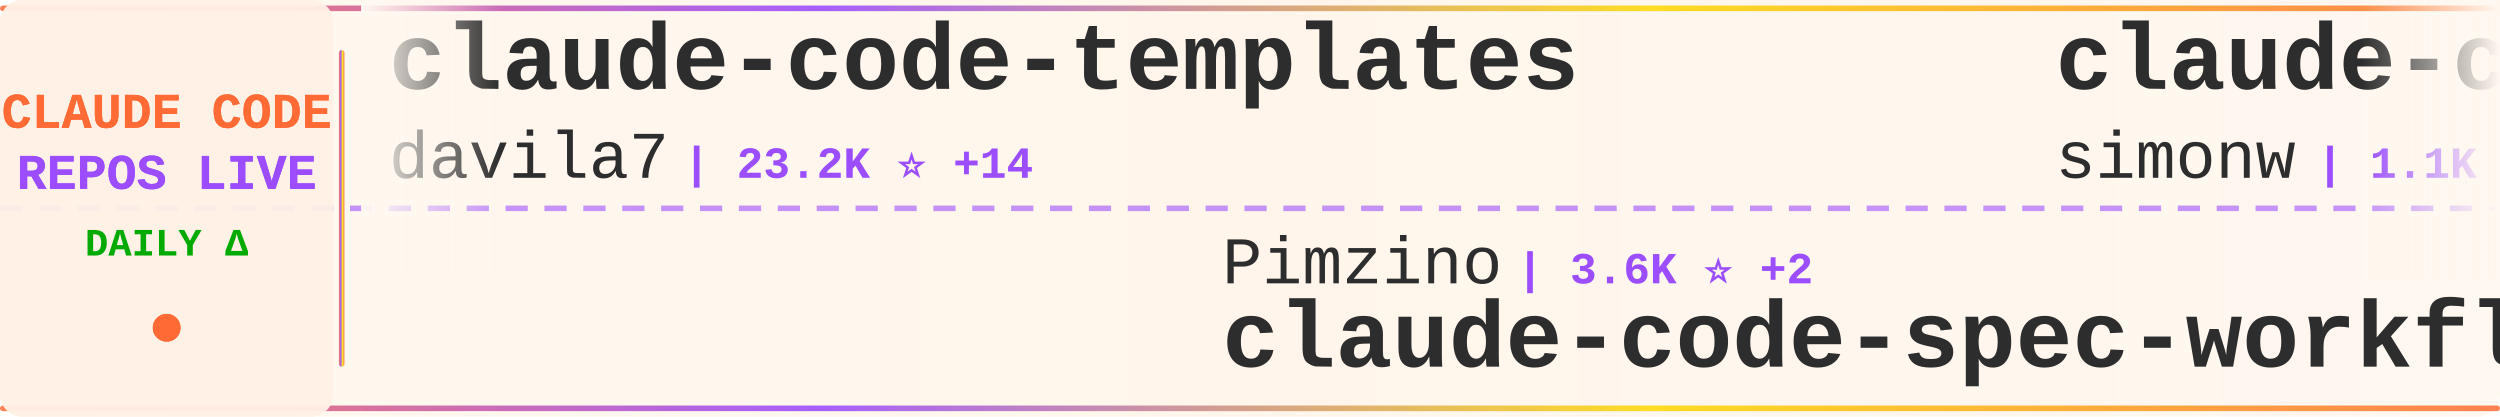
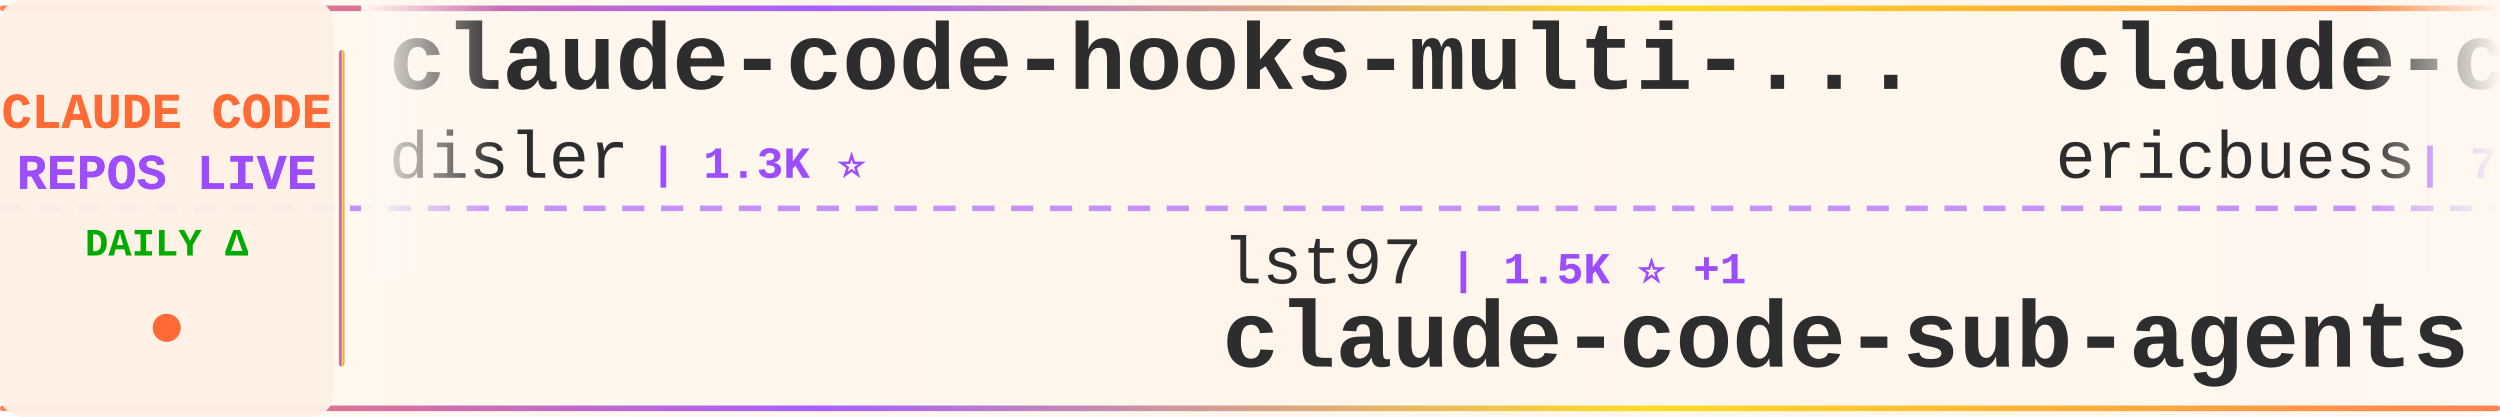
<svg xmlns="http://www.w3.org/2000/svg" width="900" height="150">
  <defs>
    <linearGradient id="tickerBg" x1="0%" y1="0%" x2="100%" y2="0%">
      <stop offset="0%" style="stop-color:#fff8f0;stop-opacity:0.98" />
      <stop offset="50%" style="stop-color:#fff5eb;stop-opacity:1" />
      <stop offset="100%" style="stop-color:#fff8f0;stop-opacity:0.98" />
    </linearGradient>
    <linearGradient id="borderGrad" x1="0%" y1="0%" x2="100%" y2="0%">
      <stop offset="0%" style="stop-color:#FF6B35;stop-opacity:0.85">
        <animate attributeName="stop-opacity" values="0.85;1;0.85" dur="2s" repeatCount="indefinite" />
      </stop>
      <stop offset="33%" style="stop-color:#9C4EFF;stop-opacity:0.9">
        <animate attributeName="stop-opacity" values="0.9;1;0.9" dur="2.2s" repeatCount="indefinite" />
      </stop>
      <stop offset="66%" style="stop-color:#FFD700;stop-opacity:0.85">
        <animate attributeName="stop-opacity" values="0.85;1;0.85" dur="1.8s" repeatCount="indefinite" />
      </stop>
      <stop offset="100%" style="stop-color:#FF6B35;stop-opacity:0.85">
        <animate attributeName="stop-opacity" values="0.85;1;0.85" dur="2s" repeatCount="indefinite" />
      </stop>
    </linearGradient>
    <filter id="textGlow">
      <feGaussianBlur stdDeviation="0.15" result="coloredBlur" />
      <feMerge>
        <feMergeNode in="coloredBlur" />
        <feMergeNode in="SourceGraphic" />
      </feMerge>
    </filter>
    <filter id="metricGlow">
      <feGaussianBlur stdDeviation="0.2" result="coloredBlur" />
      <feMerge>
        <feMergeNode in="coloredBlur" />
        <feMergeNode in="SourceGraphic" />
      </feMerge>
    </filter>
    <linearGradient id="leftFade" x1="0%" y1="0%" x2="100%" y2="0%">
      <stop offset="0%" style="stop-color:#fff8f0;stop-opacity:1" />
      <stop offset="100%" style="stop-color:#fff8f0;stop-opacity:0" />
    </linearGradient>
    <linearGradient id="rightFade" x1="0%" y1="0%" x2="100%" y2="0%">
      <stop offset="0%" style="stop-color:#fff8f0;stop-opacity:0" />
      <stop offset="100%" style="stop-color:#fff8f0;stop-opacity:1" />
    </linearGradient>
  </defs>
  <rect width="900" height="150" fill="url(#tickerBg)" rx="8" />
  <rect x="0" y="2" width="900" height="2" fill="url(#borderGrad)" rx="1" />
  <rect x="0" y="146" width="900" height="2" fill="url(#borderGrad)" rx="1" />
  <line x1="0" y1="75" x2="900" y2="75" stroke="#9C4EFF" stroke-width="2" stroke-dasharray="8 6" opacity="0.6" />
  <rect x="0" y="0" width="120" height="150" fill="#fff0e6" opacity="0.95" rx="8" />
  <text x="60" y="46" font-family="'Courier New', monospace" font-size="18" font-weight="bold" fill="#FF6B35" text-anchor="middle" filter="url(#textGlow)">
    CLAUDE CODE
  </text>
  <text x="60" y="68" font-family="'Courier New', monospace" font-size="18" font-weight="bold" fill="#9C4EFF" text-anchor="middle" filter="url(#textGlow)">
    REPOS LIVE
  </text>
  <text x="60" y="92" font-family="'Courier New', monospace" font-size="14" font-weight="bold" fill="#00aa00" text-anchor="middle">
    DAILY Δ
  </text>
  <circle cx="60" cy="118" r="5" fill="#FF6B35" filter="url(#metricGlow)">
    <animate attributeName="r" values="4;6;4" dur="1.5s" repeatCount="indefinite" />
    <animate attributeName="opacity" values="0.6;1;0.6" dur="1.5s" repeatCount="indefinite" />
  </circle>
  <rect x="122" y="18" width="2" height="114" fill="url(#borderGrad)" rx="1" />
  <clipPath id="tickerClip">
    <rect x="130" y="0" width="770" height="150" />
  </clipPath>
  <g clip-path="url(#tickerClip)">
    <g id="tickerItems">
      <animateTransform attributeName="transform" attributeType="XML" type="translate" from="0 0" to="-3000 0" dur="54s" repeatCount="indefinite" />
      <g transform="translate(0, 0)">
-         <text x="140" y="32" font-family="'Courier New', monospace" font-size="34" font-weight="bold" fill="#2d2d2d">claude-code-templates</text>
-         <text x="140" y="64" font-family="'Courier New', monospace" font-size="24" font-weight="normal" fill="#2d2d2d" opacity="1.0">davila7</text>
-         <text x="246" y="64" font-family="'Courier New', monospace" font-size="16" font-weight="bold" fill="#9C4EFF"> | 23.2K ⭐ +14</text>
+         <text x="140" y="32" font-family="'Courier New', monospace" font-size="34" font-weight="bold" fill="#2d2d2d">claude-code-hooks-multi-...</text>
+         <text x="140" y="64" font-family="'Courier New', monospace" font-size="24" font-weight="normal" fill="#2d2d2d" opacity="1.0">disler</text>
+         <text x="234" y="64" font-family="'Courier New', monospace" font-size="16" font-weight="bold" fill="#9C4EFF"> | 1.3K ⭐</text>
      </g>
      <g transform="translate(300, 0)">
-         <text x="140" y="102" font-family="'Courier New', monospace" font-size="24" font-weight="normal" fill="#2d2d2d" opacity="1.0">Pimzino</text>
-         <text x="246" y="102" font-family="'Courier New', monospace" font-size="16" font-weight="bold" fill="#9C4EFF"> | 3.6K ⭐ +2</text>
-         <text x="140" y="132" font-family="'Courier New', monospace" font-size="34" font-weight="bold" fill="#2d2d2d">claude-code-spec-workflo...</text>
+         <text x="140" y="102" font-family="'Courier New', monospace" font-size="24" font-weight="normal" fill="#2d2d2d" opacity="1.0">lst97</text>
+         <text x="222" y="102" font-family="'Courier New', monospace" font-size="16" font-weight="bold" fill="#9C4EFF"> | 1.5K ⭐ +1</text>
+         <text x="140" y="132" font-family="'Courier New', monospace" font-size="34" font-weight="bold" fill="#2d2d2d">claude-code-sub-agents</text>
      </g>
      <g transform="translate(600, 0)">
-         <text x="140" y="32" font-family="'Courier New', monospace" font-size="34" font-weight="bold" fill="#2d2d2d">claude-code-transcripts</text>
-         <text x="140" y="64" font-family="'Courier New', monospace" font-size="24" font-weight="normal" fill="#2d2d2d" opacity="1.0">simonw</text>
-         <text x="234" y="64" font-family="'Courier New', monospace" font-size="16" font-weight="bold" fill="#9C4EFF"> | 1.1K ⭐ +1</text>
+         <text x="140" y="32" font-family="'Courier New', monospace" font-size="34" font-weight="bold" fill="#2d2d2d">claude-code-docs</text>
+         <text x="140" y="64" font-family="'Courier New', monospace" font-size="24" font-weight="normal" fill="#2d2d2d" opacity="1.0">ericbuess</text>
+         <text x="270" y="64" font-family="'Courier New', monospace" font-size="16" font-weight="bold" fill="#9C4EFF"> | 743 ⭐</text>
      </g>
      <g transform="translate(900, 0)">
-         <text x="140" y="102" font-family="'Courier New', monospace" font-size="24" font-weight="normal" fill="#2d2d2d" opacity="1.0">nishimoto265</text>
-         <text x="306" y="102" font-family="'Courier New', monospace" font-size="16" font-weight="bold" fill="#9C4EFF"> | 495 ⭐</text>
-         <text x="140" y="132" font-family="'Courier New', monospace" font-size="34" font-weight="bold" fill="#2d2d2d">Claude-Code-Communicatio...</text>
+         <text x="140" y="102" font-family="'Courier New', monospace" font-size="24" font-weight="normal" fill="#2d2d2d" opacity="1.0">alirezarezvani</text>
+         <text x="330" y="102" font-family="'Courier New', monospace" font-size="16" font-weight="bold" fill="#9C4EFF"> | 631 ⭐</text>
+         <text x="140" y="132" font-family="'Courier New', monospace" font-size="34" font-weight="bold" fill="#2d2d2d">claude-code-tresor</text>
      </g>
      <g transform="translate(1200, 0)">
-         <text x="140" y="32" font-family="'Courier New', monospace" font-size="34" font-weight="bold" fill="#2d2d2d">claude-code-workflows</text>
-         <text x="140" y="64" font-family="'Courier New', monospace" font-size="24" font-weight="normal" fill="#2d2d2d" opacity="1.0">OneRedOak</text>
-         <text x="270" y="64" font-family="'Courier New', monospace" font-size="16" font-weight="bold" fill="#9C4EFF"> | 3.7K ⭐ +1</text>
+         <text x="140" y="32" font-family="'Courier New', monospace" font-size="34" font-weight="bold" fill="#2d2d2d">Claude-Code</text>
+         <text x="140" y="64" font-family="'Courier New', monospace" font-size="24" font-weight="normal" fill="#2d2d2d" opacity="1.0">lyconear</text>
+         <text x="258" y="64" font-family="'Courier New', monospace" font-size="16" font-weight="bold" fill="#9C4EFF"> | 4 ⭐</text>
      </g>
      <g transform="translate(1500, 0)">
-         <text x="140" y="102" font-family="'Courier New', monospace" font-size="24" font-weight="normal" fill="#2d2d2d" opacity="1.0">timothywarner-org</text>
-         <text x="366" y="102" font-family="'Courier New', monospace" font-size="16" font-weight="bold" fill="#9C4EFF"> | 201 ⭐</text>
-         <text x="140" y="132" font-family="'Courier New', monospace" font-size="34" font-weight="bold" fill="#2d2d2d">claude-code</text>
+         <text x="140" y="102" font-family="'Courier New', monospace" font-size="24" font-weight="normal" fill="#2d2d2d" opacity="1.0">EveryInc</text>
+         <text x="258" y="102" font-family="'Courier New', monospace" font-size="16" font-weight="bold" fill="#9C4EFF"> | 10.7K ⭐ +26</text>
+         <text x="140" y="132" font-family="'Courier New', monospace" font-size="34" font-weight="bold" fill="#2d2d2d">compound-engineering-plu...</text>
      </g>
      <g transform="translate(1800, 0)">
-         <text x="140" y="32" font-family="'Courier New', monospace" font-size="34" font-weight="bold" fill="#2d2d2d">awesome-claude-code-plug...</text>
-         <text x="140" y="64" font-family="'Courier New', monospace" font-size="24" font-weight="normal" fill="#2d2d2d" opacity="1.0">ccplugins</text>
-         <text x="270" y="64" font-family="'Courier New', monospace" font-size="16" font-weight="bold" fill="#9C4EFF"> | 636 ⭐</text>
+         <text x="140" y="32" font-family="'Courier New', monospace" font-size="34" font-weight="bold" fill="#2d2d2d">opcode</text>
+         <text x="140" y="64" font-family="'Courier New', monospace" font-size="24" font-weight="normal" fill="#2d2d2d" opacity="1.0">winfunc</text>
+         <text x="246" y="64" font-family="'Courier New', monospace" font-size="16" font-weight="bold" fill="#9C4EFF"> | 21.0K ⭐ +8</text>
      </g>
      <g transform="translate(2100, 0)">
-         <text x="140" y="102" font-family="'Courier New', monospace" font-size="24" font-weight="normal" fill="#2d2d2d" opacity="1.0">alirezarezvani</text>
-         <text x="330" y="102" font-family="'Courier New', monospace" font-size="16" font-weight="bold" fill="#9C4EFF"> | 631 ⭐ +1</text>
-         <text x="140" y="132" font-family="'Courier New', monospace" font-size="34" font-weight="bold" fill="#2d2d2d">claude-code-tresor</text>
+         <text x="140" y="102" font-family="'Courier New', monospace" font-size="24" font-weight="normal" fill="#2d2d2d" opacity="1.0">RichardAtCT</text>
+         <text x="294" y="102" font-family="'Courier New', monospace" font-size="16" font-weight="bold" fill="#9C4EFF"> | 2.2K ⭐ +5</text>
+         <text x="140" y="132" font-family="'Courier New', monospace" font-size="34" font-weight="bold" fill="#2d2d2d">claude-code-telegram</text>
      </g>
      <g transform="translate(2400, 0)">
-         <text x="140" y="32" font-family="'Courier New', monospace" font-size="34" font-weight="bold" fill="#2d2d2d">claude-code-guide</text>
-         <text x="140" y="64" font-family="'Courier New', monospace" font-size="24" font-weight="normal" fill="#2d2d2d" opacity="1.0">zebbern</text>
-         <text x="246" y="64" font-family="'Courier New', monospace" font-size="16" font-weight="bold" fill="#9C4EFF"> | 3.7K ⭐ +2</text>
+         <text x="140" y="32" font-family="'Courier New', monospace" font-size="34" font-weight="bold" fill="#2d2d2d">ralph-claude-code</text>
+         <text x="140" y="64" font-family="'Courier New', monospace" font-size="24" font-weight="normal" fill="#2d2d2d" opacity="1.0">frankbria</text>
+         <text x="270" y="64" font-family="'Courier New', monospace" font-size="16" font-weight="bold" fill="#9C4EFF"> | 8.0K ⭐ +6</text>
      </g>
      <g transform="translate(2700, 0)">
-         <text x="140" y="102" font-family="'Courier New', monospace" font-size="24" font-weight="normal" fill="#2d2d2d" opacity="1.0">PleasePrompto</text>
-         <text x="318" y="102" font-family="'Courier New', monospace" font-size="16" font-weight="bold" fill="#9C4EFF"> | 4.7K ⭐ +11</text>
-         <text x="140" y="132" font-family="'Courier New', monospace" font-size="34" font-weight="bold" fill="#2d2d2d">notebooklm-skill</text>
+         <text x="140" y="102" font-family="'Courier New', monospace" font-size="24" font-weight="normal" fill="#2d2d2d" opacity="1.0">anthropics</text>
+         <text x="282" y="102" font-family="'Courier New', monospace" font-size="16" font-weight="bold" fill="#9C4EFF"> | 5.6K ⭐ +10</text>
+         <text x="140" y="132" font-family="'Courier New', monospace" font-size="34" font-weight="bold" fill="#2d2d2d">claude-agent-sdk-python</text>
      </g>
      <g transform="translate(3000, 0)">
-         <text x="140" y="32" font-family="'Courier New', monospace" font-size="34" font-weight="bold" fill="#2d2d2d">claude-code-templates</text>
-         <text x="140" y="64" font-family="'Courier New', monospace" font-size="24" font-weight="normal" fill="#2d2d2d" opacity="1.0">davila7</text>
-         <text x="246" y="64" font-family="'Courier New', monospace" font-size="16" font-weight="bold" fill="#9C4EFF"> | 23.2K ⭐ +14</text>
+         <text x="140" y="32" font-family="'Courier New', monospace" font-size="34" font-weight="bold" fill="#2d2d2d">claude-code-hooks-multi-...</text>
+         <text x="140" y="64" font-family="'Courier New', monospace" font-size="24" font-weight="normal" fill="#2d2d2d" opacity="1.0">disler</text>
+         <text x="234" y="64" font-family="'Courier New', monospace" font-size="16" font-weight="bold" fill="#9C4EFF"> | 1.3K ⭐</text>
      </g>
      <g transform="translate(3300, 0)">
-         <text x="140" y="102" font-family="'Courier New', monospace" font-size="24" font-weight="normal" fill="#2d2d2d" opacity="1.0">Pimzino</text>
-         <text x="246" y="102" font-family="'Courier New', monospace" font-size="16" font-weight="bold" fill="#9C4EFF"> | 3.6K ⭐ +2</text>
-         <text x="140" y="132" font-family="'Courier New', monospace" font-size="34" font-weight="bold" fill="#2d2d2d">claude-code-spec-workflo...</text>
+         <text x="140" y="102" font-family="'Courier New', monospace" font-size="24" font-weight="normal" fill="#2d2d2d" opacity="1.0">lst97</text>
+         <text x="222" y="102" font-family="'Courier New', monospace" font-size="16" font-weight="bold" fill="#9C4EFF"> | 1.5K ⭐ +1</text>
+         <text x="140" y="132" font-family="'Courier New', monospace" font-size="34" font-weight="bold" fill="#2d2d2d">claude-code-sub-agents</text>
      </g>
      <g transform="translate(3600, 0)">
-         <text x="140" y="32" font-family="'Courier New', monospace" font-size="34" font-weight="bold" fill="#2d2d2d">claude-code-transcripts</text>
-         <text x="140" y="64" font-family="'Courier New', monospace" font-size="24" font-weight="normal" fill="#2d2d2d" opacity="1.0">simonw</text>
-         <text x="234" y="64" font-family="'Courier New', monospace" font-size="16" font-weight="bold" fill="#9C4EFF"> | 1.1K ⭐ +1</text>
+         <text x="140" y="32" font-family="'Courier New', monospace" font-size="34" font-weight="bold" fill="#2d2d2d">claude-code-docs</text>
+         <text x="140" y="64" font-family="'Courier New', monospace" font-size="24" font-weight="normal" fill="#2d2d2d" opacity="1.0">ericbuess</text>
+         <text x="270" y="64" font-family="'Courier New', monospace" font-size="16" font-weight="bold" fill="#9C4EFF"> | 743 ⭐</text>
      </g>
      <g transform="translate(3900, 0)">
-         <text x="140" y="102" font-family="'Courier New', monospace" font-size="24" font-weight="normal" fill="#2d2d2d" opacity="1.0">nishimoto265</text>
-         <text x="306" y="102" font-family="'Courier New', monospace" font-size="16" font-weight="bold" fill="#9C4EFF"> | 495 ⭐</text>
-         <text x="140" y="132" font-family="'Courier New', monospace" font-size="34" font-weight="bold" fill="#2d2d2d">Claude-Code-Communicatio...</text>
+         <text x="140" y="102" font-family="'Courier New', monospace" font-size="24" font-weight="normal" fill="#2d2d2d" opacity="1.0">alirezarezvani</text>
+         <text x="330" y="102" font-family="'Courier New', monospace" font-size="16" font-weight="bold" fill="#9C4EFF"> | 631 ⭐</text>
+         <text x="140" y="132" font-family="'Courier New', monospace" font-size="34" font-weight="bold" fill="#2d2d2d">claude-code-tresor</text>
      </g>
    </g>
  </g>
  <rect x="130" y="0" width="50" height="100" fill="url(#leftFade)" />
  <rect x="850" y="0" width="50" height="100" fill="url(#rightFade)" />
</svg>
